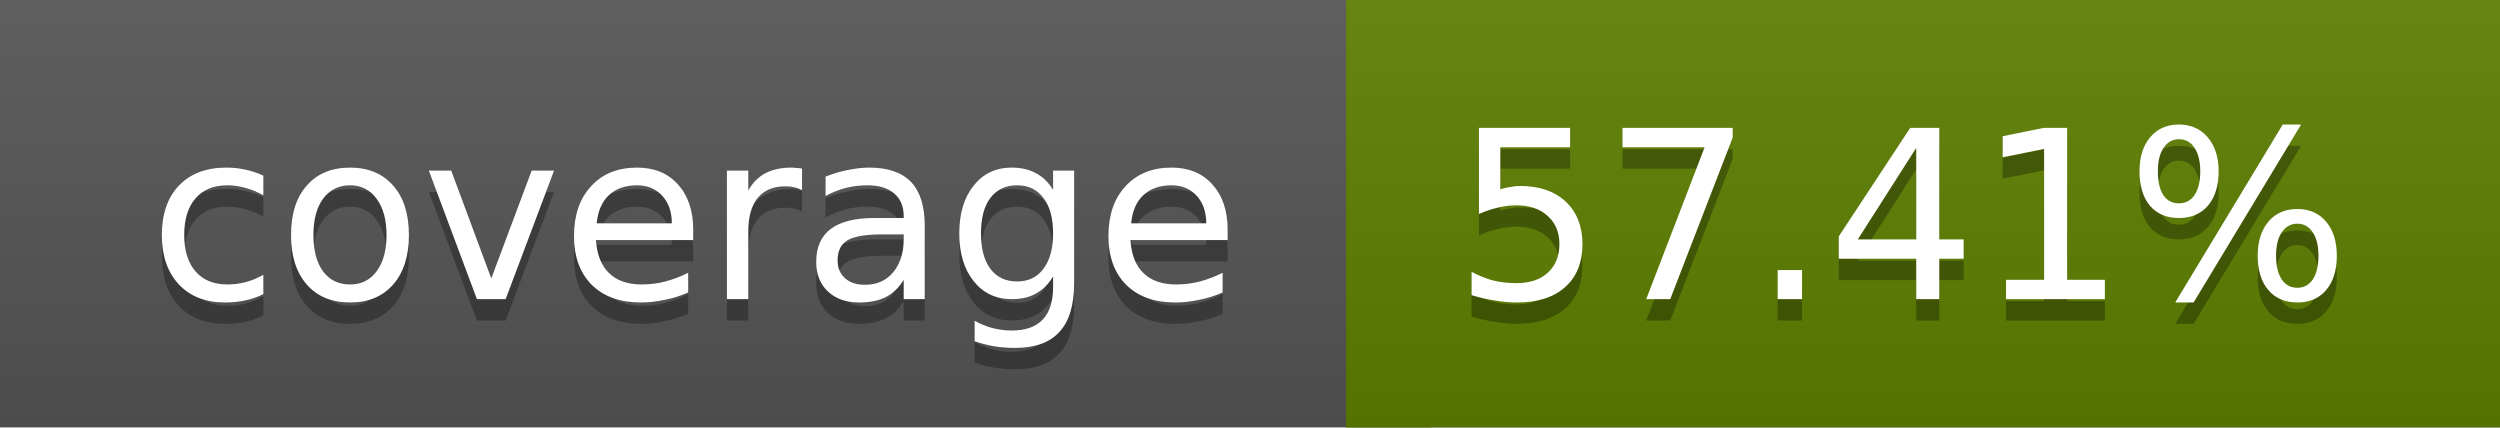
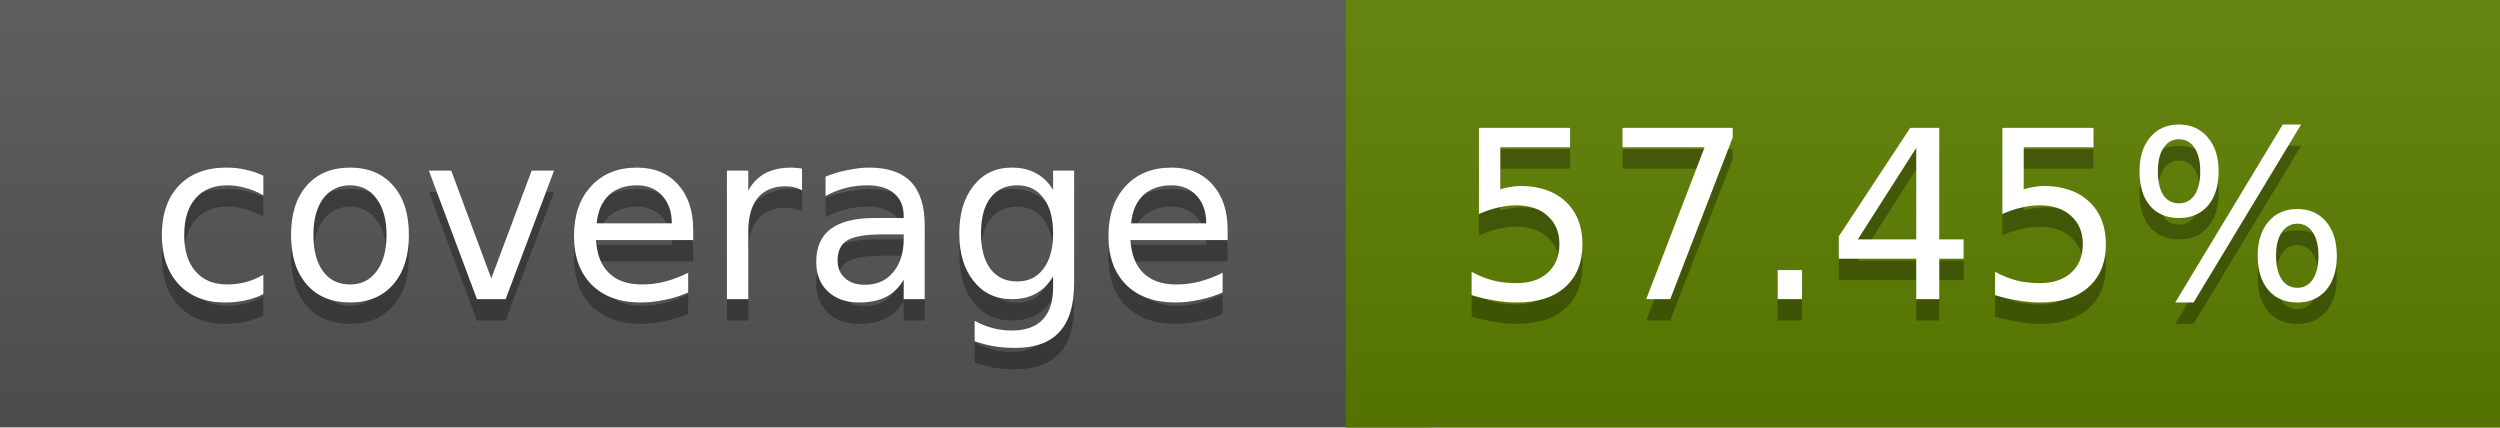
<svg xmlns="http://www.w3.org/2000/svg" width="117" height="20">
  <linearGradient id="a" x2="0" y2="100%">
    <stop offset="0" stop-color="#bbb" stop-opacity=".1" />
    <stop offset="1" stop-opacity=".1" />
  </linearGradient>
  <rect rx="0" width="117" height="20" fill="#555" />
  <rect rx="0" x="63" width="54" height="20" fill="#5e7f00" />
  <path fill="#5e7f00" d="M63 0h4v20h-4z" />
  <rect rx="0" width="117" height="20" fill="url(#a)" />
  <g fill="#fff" text-anchor="middle" font-family="DejaVu Sans,Verdana,Geneva,sans-serif" font-size="11">
    <text x="32.5" y="15" fill="#010101" fill-opacity=".3">coverage</text>
    <text x="32.5" y="14">coverage</text>
-     <text x="89" y="15" fill="#010101" fill-opacity=".3">57.41%</text>
-     <text x="89" y="14">57.41%</text>
+     <text x="89" y="15" fill="#010101" fill-opacity=".3">57.45%</text>
+     <text x="89" y="14">57.45%</text>
  </g>
</svg>
